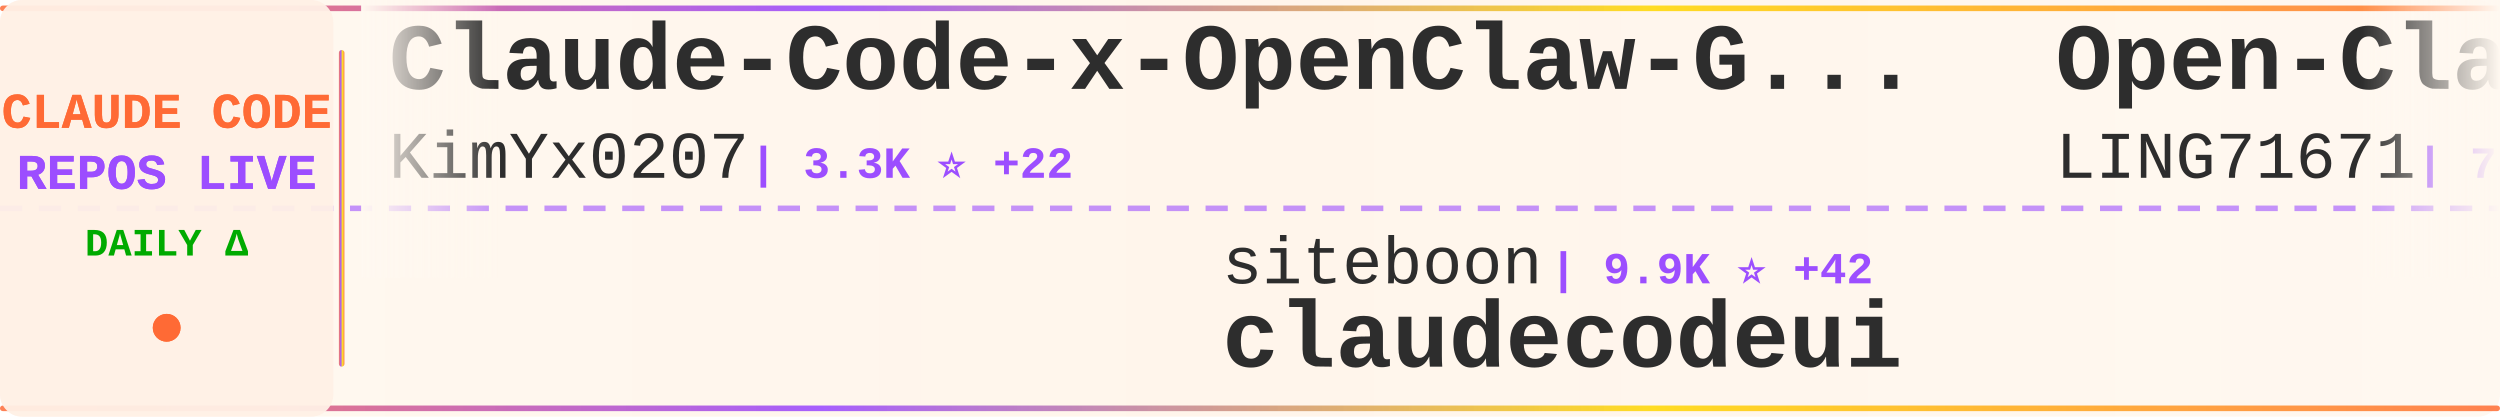
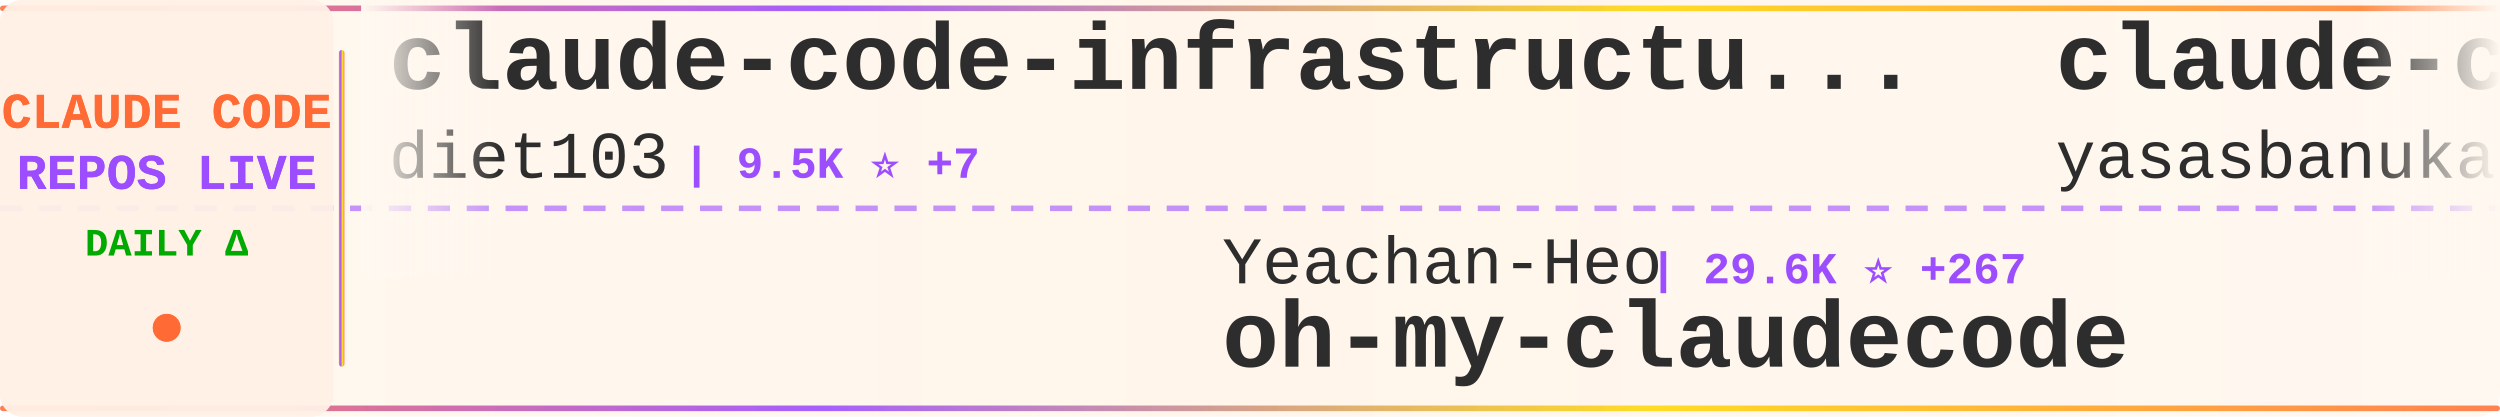
<svg xmlns="http://www.w3.org/2000/svg" width="900" height="150">
  <defs>
    <linearGradient id="tickerBg" x1="0%" y1="0%" x2="100%" y2="0%">
      <stop offset="0%" style="stop-color:#fff8f0;stop-opacity:0.98" />
      <stop offset="50%" style="stop-color:#fff5eb;stop-opacity:1" />
      <stop offset="100%" style="stop-color:#fff8f0;stop-opacity:0.98" />
    </linearGradient>
    <linearGradient id="borderGrad" x1="0%" y1="0%" x2="100%" y2="0%">
      <stop offset="0%" style="stop-color:#FF6B35;stop-opacity:0.85">
        <animate attributeName="stop-opacity" values="0.85;1;0.85" dur="2s" repeatCount="indefinite" />
      </stop>
      <stop offset="33%" style="stop-color:#9C4EFF;stop-opacity:0.9">
        <animate attributeName="stop-opacity" values="0.9;1;0.9" dur="2.2s" repeatCount="indefinite" />
      </stop>
      <stop offset="66%" style="stop-color:#FFD700;stop-opacity:0.85">
        <animate attributeName="stop-opacity" values="0.85;1;0.85" dur="1.8s" repeatCount="indefinite" />
      </stop>
      <stop offset="100%" style="stop-color:#FF6B35;stop-opacity:0.85">
        <animate attributeName="stop-opacity" values="0.85;1;0.85" dur="2s" repeatCount="indefinite" />
      </stop>
    </linearGradient>
    <filter id="textGlow">
      <feGaussianBlur stdDeviation="0.15" result="coloredBlur" />
      <feMerge>
        <feMergeNode in="coloredBlur" />
        <feMergeNode in="SourceGraphic" />
      </feMerge>
    </filter>
    <filter id="metricGlow">
      <feGaussianBlur stdDeviation="0.2" result="coloredBlur" />
      <feMerge>
        <feMergeNode in="coloredBlur" />
        <feMergeNode in="SourceGraphic" />
      </feMerge>
    </filter>
    <linearGradient id="leftFade" x1="0%" y1="0%" x2="100%" y2="0%">
      <stop offset="0%" style="stop-color:#fff8f0;stop-opacity:1" />
      <stop offset="100%" style="stop-color:#fff8f0;stop-opacity:0" />
    </linearGradient>
    <linearGradient id="rightFade" x1="0%" y1="0%" x2="100%" y2="0%">
      <stop offset="0%" style="stop-color:#fff8f0;stop-opacity:0" />
      <stop offset="100%" style="stop-color:#fff8f0;stop-opacity:1" />
    </linearGradient>
  </defs>
  <rect width="900" height="150" fill="url(#tickerBg)" rx="8" />
  <rect x="0" y="2" width="900" height="2" fill="url(#borderGrad)" rx="1" />
  <rect x="0" y="146" width="900" height="2" fill="url(#borderGrad)" rx="1" />
  <line x1="0" y1="75" x2="900" y2="75" stroke="#9C4EFF" stroke-width="2" stroke-dasharray="8 6" opacity="0.6" />
  <rect x="0" y="0" width="120" height="150" fill="#fff0e6" opacity="0.95" rx="8" />
  <text x="60" y="46" font-family="'Courier New', monospace" font-size="18" font-weight="bold" fill="#FF6B35" text-anchor="middle" filter="url(#textGlow)">
    CLAUDE CODE
  </text>
  <text x="60" y="68" font-family="'Courier New', monospace" font-size="18" font-weight="bold" fill="#9C4EFF" text-anchor="middle" filter="url(#textGlow)">
    REPOS LIVE
  </text>
  <text x="60" y="92" font-family="'Courier New', monospace" font-size="14" font-weight="bold" fill="#00aa00" text-anchor="middle">
    DAILY Δ
  </text>
  <circle cx="60" cy="118" r="5" fill="#FF6B35" filter="url(#metricGlow)">
    <animate attributeName="r" values="4;6;4" dur="1.5s" repeatCount="indefinite" />
    <animate attributeName="opacity" values="0.6;1;0.6" dur="1.5s" repeatCount="indefinite" />
  </circle>
  <rect x="122" y="18" width="2" height="114" fill="url(#borderGrad)" rx="1" />
  <clipPath id="tickerClip">
    <rect x="130" y="0" width="770" height="150" />
  </clipPath>
  <g clip-path="url(#tickerClip)">
    <g id="tickerItems">
      <animateTransform attributeName="transform" attributeType="XML" type="translate" from="0 0" to="-3000 0" dur="54s" repeatCount="indefinite" />
      <g transform="translate(0, 0)">
-         <text x="140" y="32" font-family="'Courier New', monospace" font-size="34" font-weight="bold" fill="#2d2d2d">Claude-Code-x-OpenClaw-G...</text>
-         <text x="140" y="64" font-family="'Courier New', monospace" font-size="24" font-weight="normal" fill="#2d2d2d" opacity="1.0">KimYx0207</text>
-         <text x="270" y="64" font-family="'Courier New', monospace" font-size="16" font-weight="bold" fill="#9C4EFF"> | 3.3K ⭐ +22</text>
+         <text x="140" y="32" font-family="'Courier New', monospace" font-size="34" font-weight="bold" fill="#2d2d2d">claude-code-infrastructu...</text>
+         <text x="140" y="64" font-family="'Courier New', monospace" font-size="24" font-weight="normal" fill="#2d2d2d" opacity="1.0">diet103</text>
+         <text x="246" y="64" font-family="'Courier New', monospace" font-size="16" font-weight="bold" fill="#9C4EFF"> | 9.5K ⭐ +7</text>
      </g>
      <g transform="translate(300, 0)">
-         <text x="140" y="102" font-family="'Courier New', monospace" font-size="24" font-weight="normal" fill="#2d2d2d" opacity="1.0">siteboon</text>
-         <text x="258" y="102" font-family="'Courier New', monospace" font-size="16" font-weight="bold" fill="#9C4EFF"> | 9.9K ⭐ +42</text>
-         <text x="140" y="132" font-family="'Courier New', monospace" font-size="34" font-weight="bold" fill="#2d2d2d">claudecodeui</text>
+         <text x="140" y="102" font-family="'Courier New', monospace" font-size="24" font-weight="normal" fill="#2d2d2d" opacity="1.0">Yeachan-Heo</text>
+         <text x="294" y="102" font-family="'Courier New', monospace" font-size="16" font-weight="bold" fill="#9C4EFF"> | 29.6K ⭐ +267</text>
+         <text x="140" y="132" font-family="'Courier New', monospace" font-size="34" font-weight="bold" fill="#2d2d2d">oh-my-claudecode</text>
      </g>
      <g transform="translate(600, 0)">
-         <text x="140" y="32" font-family="'Courier New', monospace" font-size="34" font-weight="bold" fill="#2d2d2d">Open-ClaudeCode</text>
-         <text x="140" y="64" font-family="'Courier New', monospace" font-size="24" font-weight="normal" fill="#2d2d2d" opacity="1.0">LING71671</text>
-         <text x="270" y="64" font-family="'Courier New', monospace" font-size="16" font-weight="bold" fill="#9C4EFF"> | 749 ⭐ +2</text>
+         <text x="140" y="32" font-family="'Courier New', monospace" font-size="34" font-weight="bold" fill="#2d2d2d">claude-code</text>
+         <text x="140" y="64" font-family="'Courier New', monospace" font-size="24" font-weight="normal" fill="#2d2d2d" opacity="1.0">yasasbanukaofficial</text>
+         <text x="390" y="64" font-family="'Courier New', monospace" font-size="16" font-weight="bold" fill="#9C4EFF"> | 2.6K ⭐ +38</text>
      </g>
      <g transform="translate(900, 0)">
-         <text x="140" y="102" font-family="'Courier New', monospace" font-size="24" font-weight="normal" fill="#2d2d2d" opacity="1.0">Alishahryar1</text>
-         <text x="306" y="102" font-family="'Courier New', monospace" font-size="16" font-weight="bold" fill="#9C4EFF"> | 1.9K ⭐ +28</text>
-         <text x="140" y="132" font-family="'Courier New', monospace" font-size="34" font-weight="bold" fill="#2d2d2d">free-claude-code</text>
+         <text x="140" y="102" font-family="'Courier New', monospace" font-size="24" font-weight="normal" fill="#2d2d2d" opacity="1.0">musistudio</text>
+         <text x="282" y="102" font-family="'Courier New', monospace" font-size="16" font-weight="bold" fill="#9C4EFF"> | 32.4K ⭐ +70</text>
+         <text x="140" y="132" font-family="'Courier New', monospace" font-size="34" font-weight="bold" fill="#2d2d2d">claude-code-router</text>
      </g>
      <g transform="translate(1200, 0)">
-         <text x="140" y="32" font-family="'Courier New', monospace" font-size="34" font-weight="bold" fill="#2d2d2d">claude-coder</text>
-         <text x="140" y="64" font-family="'Courier New', monospace" font-size="24" font-weight="normal" fill="#2d2d2d" opacity="1.0">kodu-ai</text>
-         <text x="246" y="64" font-family="'Courier New', monospace" font-size="16" font-weight="bold" fill="#9C4EFF"> | 5.3K ⭐</text>
+         <text x="140" y="32" font-family="'Courier New', monospace" font-size="34" font-weight="bold" fill="#2d2d2d">claude-code-settings</text>
+         <text x="140" y="64" font-family="'Courier New', monospace" font-size="24" font-weight="normal" fill="#2d2d2d" opacity="1.0">feiskyer</text>
+         <text x="258" y="64" font-family="'Courier New', monospace" font-size="16" font-weight="bold" fill="#9C4EFF"> | 1.4K ⭐ +1</text>
      </g>
      <g transform="translate(1500, 0)">
-         <text x="140" y="102" font-family="'Courier New', monospace" font-size="24" font-weight="normal" fill="#2d2d2d" opacity="1.0">pengchengneo</text>
-         <text x="306" y="102" font-family="'Courier New', monospace" font-size="16" font-weight="bold" fill="#9C4EFF"> | 1.2K ⭐ +10</text>
-         <text x="140" y="132" font-family="'Courier New', monospace" font-size="34" font-weight="bold" fill="#2d2d2d">Claude-Code</text>
+         <text x="140" y="102" font-family="'Courier New', monospace" font-size="24" font-weight="normal" fill="#2d2d2d" opacity="1.0">Hyper66666</text>
+         <text x="282" y="102" font-family="'Courier New', monospace" font-size="16" font-weight="bold" fill="#9C4EFF"> | 206 ⭐</text>
+         <text x="140" y="132" font-family="'Courier New', monospace" font-size="34" font-weight="bold" fill="#2d2d2d">claude-code-sourcemap</text>
      </g>
      <g transform="translate(1800, 0)">
-         <text x="140" y="32" font-family="'Courier New', monospace" font-size="34" font-weight="bold" fill="#2d2d2d">claude-howto</text>
-         <text x="140" y="64" font-family="'Courier New', monospace" font-size="24" font-weight="normal" fill="#2d2d2d" opacity="1.0">luongnv89</text>
-         <text x="270" y="64" font-family="'Courier New', monospace" font-size="16" font-weight="bold" fill="#9C4EFF"> | 27.3K ⭐ +321</text>
+         <text x="140" y="32" font-family="'Courier New', monospace" font-size="34" font-weight="bold" fill="#2d2d2d">claude-code</text>
+         <text x="140" y="64" font-family="'Courier New', monospace" font-size="24" font-weight="normal" fill="#2d2d2d" opacity="1.0">alex000kim</text>
+         <text x="282" y="64" font-family="'Courier New', monospace" font-size="16" font-weight="bold" fill="#9C4EFF"> | 216 ⭐ +2</text>
      </g>
      <g transform="translate(2100, 0)">
-         <text x="140" y="102" font-family="'Courier New', monospace" font-size="24" font-weight="normal" fill="#2d2d2d" opacity="1.0">guanshan</text>
-         <text x="258" y="102" font-family="'Courier New', monospace" font-size="16" font-weight="bold" fill="#9C4EFF"> | 56 ⭐</text>
-         <text x="140" y="132" font-family="'Courier New', monospace" font-size="34" font-weight="bold" fill="#2d2d2d">ClaudeCode</text>
+         <text x="140" y="102" font-family="'Courier New', monospace" font-size="24" font-weight="normal" fill="#2d2d2d" opacity="1.0">ChrisWiles</text>
+         <text x="282" y="102" font-family="'Courier New', monospace" font-size="16" font-weight="bold" fill="#9C4EFF"> | 5.8K ⭐ +1</text>
+         <text x="140" y="132" font-family="'Courier New', monospace" font-size="34" font-weight="bold" fill="#2d2d2d">claude-code-showcase</text>
      </g>
      <g transform="translate(2400, 0)">
-         <text x="140" y="32" font-family="'Courier New', monospace" font-size="34" font-weight="bold" fill="#2d2d2d">claude-code</text>
-         <text x="140" y="64" font-family="'Courier New', monospace" font-size="24" font-weight="normal" fill="#2d2d2d" opacity="1.0">xorespesp</text>
-         <text x="270" y="64" font-family="'Courier New', monospace" font-size="16" font-weight="bold" fill="#9C4EFF"> | 215 ⭐</text>
+         <text x="140" y="32" font-family="'Courier New', monospace" font-size="34" font-weight="bold" fill="#2d2d2d">claude-code-analysis</text>
+         <text x="140" y="64" font-family="'Courier New', monospace" font-size="24" font-weight="normal" fill="#2d2d2d" opacity="1.0">liuup</text>
+         <text x="222" y="64" font-family="'Courier New', monospace" font-size="16" font-weight="bold" fill="#9C4EFF"> | 1.7K ⭐ +35</text>
      </g>
      <g transform="translate(2700, 0)">
-         <text x="140" y="102" font-family="'Courier New', monospace" font-size="24" font-weight="normal" fill="#2d2d2d" opacity="1.0">https-deeplearning-ai</text>
-         <text x="414" y="102" font-family="'Courier New', monospace" font-size="16" font-weight="bold" fill="#9C4EFF"> | 486 ⭐ +1</text>
-         <text x="140" y="132" font-family="'Courier New', monospace" font-size="34" font-weight="bold" fill="#2d2d2d">sc-claude-code-files</text>
+         <text x="140" y="102" font-family="'Courier New', monospace" font-size="24" font-weight="normal" fill="#2d2d2d" opacity="1.0">tanbiralam</text>
+         <text x="282" y="102" font-family="'Courier New', monospace" font-size="16" font-weight="bold" fill="#9C4EFF"> | 1.5K ⭐ +14</text>
+         <text x="140" y="132" font-family="'Courier New', monospace" font-size="34" font-weight="bold" fill="#2d2d2d">claude-code</text>
      </g>
      <g transform="translate(3000, 0)">
-         <text x="140" y="32" font-family="'Courier New', monospace" font-size="34" font-weight="bold" fill="#2d2d2d">Claude-Code-x-OpenClaw-G...</text>
-         <text x="140" y="64" font-family="'Courier New', monospace" font-size="24" font-weight="normal" fill="#2d2d2d" opacity="1.0">KimYx0207</text>
-         <text x="270" y="64" font-family="'Courier New', monospace" font-size="16" font-weight="bold" fill="#9C4EFF"> | 3.3K ⭐ +22</text>
+         <text x="140" y="32" font-family="'Courier New', monospace" font-size="34" font-weight="bold" fill="#2d2d2d">claude-code-infrastructu...</text>
+         <text x="140" y="64" font-family="'Courier New', monospace" font-size="24" font-weight="normal" fill="#2d2d2d" opacity="1.0">diet103</text>
+         <text x="246" y="64" font-family="'Courier New', monospace" font-size="16" font-weight="bold" fill="#9C4EFF"> | 9.5K ⭐ +7</text>
      </g>
      <g transform="translate(3300, 0)">
-         <text x="140" y="102" font-family="'Courier New', monospace" font-size="24" font-weight="normal" fill="#2d2d2d" opacity="1.0">siteboon</text>
-         <text x="258" y="102" font-family="'Courier New', monospace" font-size="16" font-weight="bold" fill="#9C4EFF"> | 9.9K ⭐ +42</text>
-         <text x="140" y="132" font-family="'Courier New', monospace" font-size="34" font-weight="bold" fill="#2d2d2d">claudecodeui</text>
+         <text x="140" y="102" font-family="'Courier New', monospace" font-size="24" font-weight="normal" fill="#2d2d2d" opacity="1.0">Yeachan-Heo</text>
+         <text x="294" y="102" font-family="'Courier New', monospace" font-size="16" font-weight="bold" fill="#9C4EFF"> | 29.6K ⭐ +267</text>
+         <text x="140" y="132" font-family="'Courier New', monospace" font-size="34" font-weight="bold" fill="#2d2d2d">oh-my-claudecode</text>
      </g>
      <g transform="translate(3600, 0)">
-         <text x="140" y="32" font-family="'Courier New', monospace" font-size="34" font-weight="bold" fill="#2d2d2d">Open-ClaudeCode</text>
-         <text x="140" y="64" font-family="'Courier New', monospace" font-size="24" font-weight="normal" fill="#2d2d2d" opacity="1.0">LING71671</text>
-         <text x="270" y="64" font-family="'Courier New', monospace" font-size="16" font-weight="bold" fill="#9C4EFF"> | 749 ⭐ +2</text>
+         <text x="140" y="32" font-family="'Courier New', monospace" font-size="34" font-weight="bold" fill="#2d2d2d">claude-code</text>
+         <text x="140" y="64" font-family="'Courier New', monospace" font-size="24" font-weight="normal" fill="#2d2d2d" opacity="1.0">yasasbanukaofficial</text>
+         <text x="390" y="64" font-family="'Courier New', monospace" font-size="16" font-weight="bold" fill="#9C4EFF"> | 2.6K ⭐ +38</text>
      </g>
      <g transform="translate(3900, 0)">
-         <text x="140" y="102" font-family="'Courier New', monospace" font-size="24" font-weight="normal" fill="#2d2d2d" opacity="1.0">Alishahryar1</text>
-         <text x="306" y="102" font-family="'Courier New', monospace" font-size="16" font-weight="bold" fill="#9C4EFF"> | 1.9K ⭐ +28</text>
-         <text x="140" y="132" font-family="'Courier New', monospace" font-size="34" font-weight="bold" fill="#2d2d2d">free-claude-code</text>
+         <text x="140" y="102" font-family="'Courier New', monospace" font-size="24" font-weight="normal" fill="#2d2d2d" opacity="1.0">musistudio</text>
+         <text x="282" y="102" font-family="'Courier New', monospace" font-size="16" font-weight="bold" fill="#9C4EFF"> | 32.4K ⭐ +70</text>
+         <text x="140" y="132" font-family="'Courier New', monospace" font-size="34" font-weight="bold" fill="#2d2d2d">claude-code-router</text>
      </g>
    </g>
  </g>
  <rect x="130" y="0" width="50" height="100" fill="url(#leftFade)" />
  <rect x="850" y="0" width="50" height="100" fill="url(#rightFade)" />
</svg>
